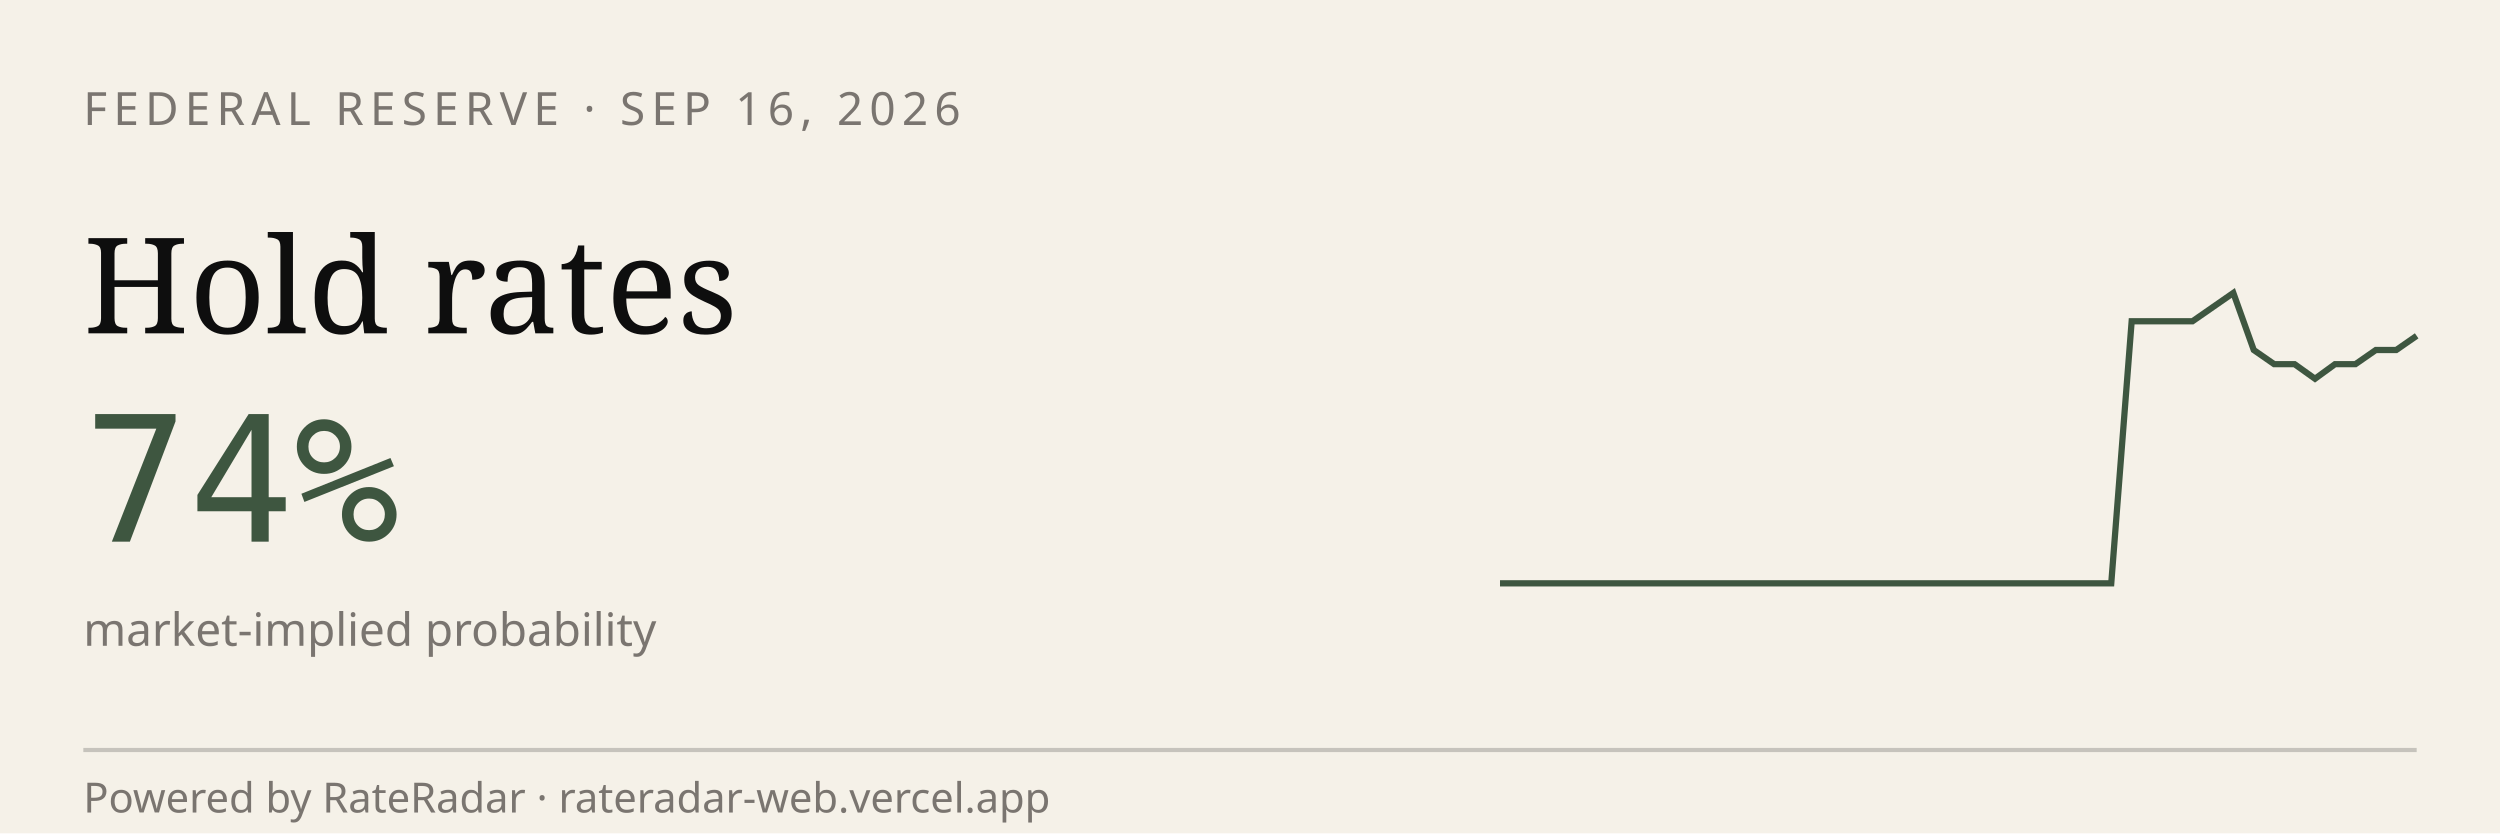
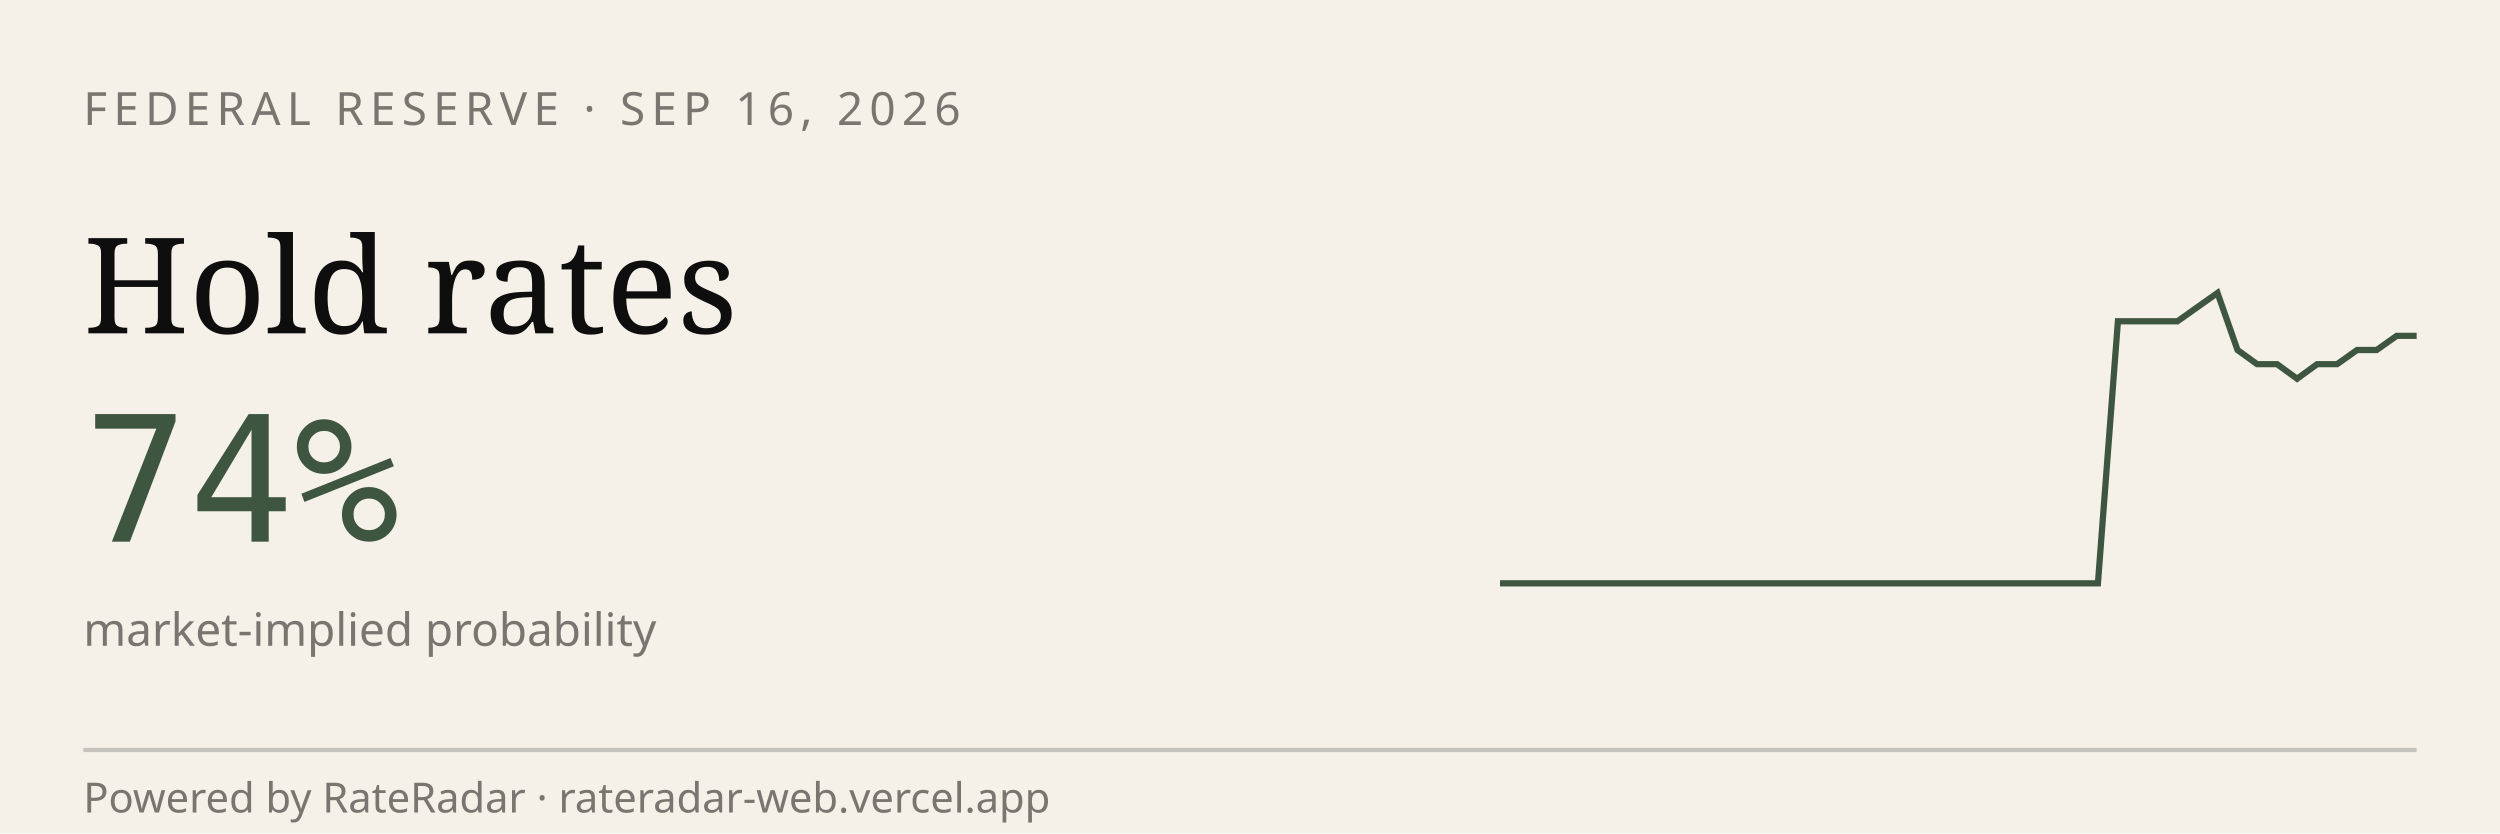
<svg xmlns="http://www.w3.org/2000/svg" viewBox="0 0 600 200" width="600" height="200" role="img" aria-label="RateRadar live odds for FED 2026-09-16">
  <rect width="600" height="200" fill="#F5F1E8" />
  <text x="20" y="30" font-family="sans-serif" font-size="11" letter-spacing="1.5" fill="#7A7570">FEDERAL RESERVE · SEP 16, 2026</text>
  <text x="20" y="80" font-family="Georgia, serif" font-size="32" fill="#0E0E0E">Hold rates</text>
  <text x="20" y="130" font-family="monospace" font-size="42" fill="#3E5640">74%</text>
  <text x="20" y="155" font-family="sans-serif" font-size="11" fill="#7A7570">market-implied probability</text>
-   <path d="M 360.0,140.0 L 364.9,140.0 L 369.8,140.0 L 374.7,140.0 L 379.6,140.0 L 384.4,140.0 L 389.3,140.0 L 394.2,140.0 L 399.1,140.0 L 404.0,140.0 L 408.9,140.0 L 413.8,140.0 L 418.7,140.0 L 423.6,140.0 L 428.4,140.0 L 433.3,140.0 L 438.2,140.0 L 443.1,140.0 L 448.0,140.0 L 452.9,140.0 L 457.8,140.0 L 462.7,140.0 L 467.6,140.0 L 472.4,140.0 L 477.3,140.0 L 482.2,140.0 L 487.1,140.0 L 492.0,140.0 L 496.9,140.0 L 501.8,140.0 L 506.7,140.0 L 511.6,77.1 L 516.4,77.1 L 521.3,77.1 L 526.2,77.1 L 531.1,73.7 L 536.0,70.3 L 540.9,84.0 L 545.8,87.4 L 550.7,87.4 L 555.6,90.9 L 560.4,87.4 L 565.3,87.4 L 570.2,84.0 L 575.1,84.0 L 580.0,80.6" stroke="#3E5640" stroke-width="1.5" fill="none" />
+   <path d="M 360.0,140.0 L 364.8,140.0 L 369.6,140.0 L 374.3,140.0 L 379.1,140.0 L 383.9,140.0 L 388.7,140.0 L 393.5,140.0 L 398.3,140.0 L 403.0,140.0 L 407.8,140.0 L 412.6,140.0 L 417.4,140.0 L 422.2,140.0 L 427.0,140.0 L 431.7,140.0 L 436.5,140.0 L 441.3,140.0 L 446.1,140.0 L 450.9,140.0 L 455.7,140.0 L 460.4,140.0 L 465.2,140.0 L 470.0,140.0 L 474.8,140.0 L 479.6,140.0 L 484.3,140.0 L 489.1,140.0 L 493.9,140.0 L 498.7,140.0 L 503.5,140.0 L 508.3,77.1 L 513.0,77.1 L 517.8,77.1 L 522.6,77.1 L 527.4,73.7 L 532.2,70.3 L 537.0,84.0 L 541.7,87.4 L 546.5,87.4 L 551.3,90.9 L 556.1,87.4 L 560.9,87.4 L 565.7,84.0 L 570.4,84.0 L 575.2,80.6 L 580.0,80.6" stroke="#3E5640" stroke-width="1.5" fill="none" />
  <line x1="20" y1="180" x2="580" y2="180" stroke="#0E0E0E33" />
  <text x="20" y="195" font-family="sans-serif" font-size="10" fill="#7A7570">Powered by RateRadar · rateradar-web.vercel.app</text>
</svg>
